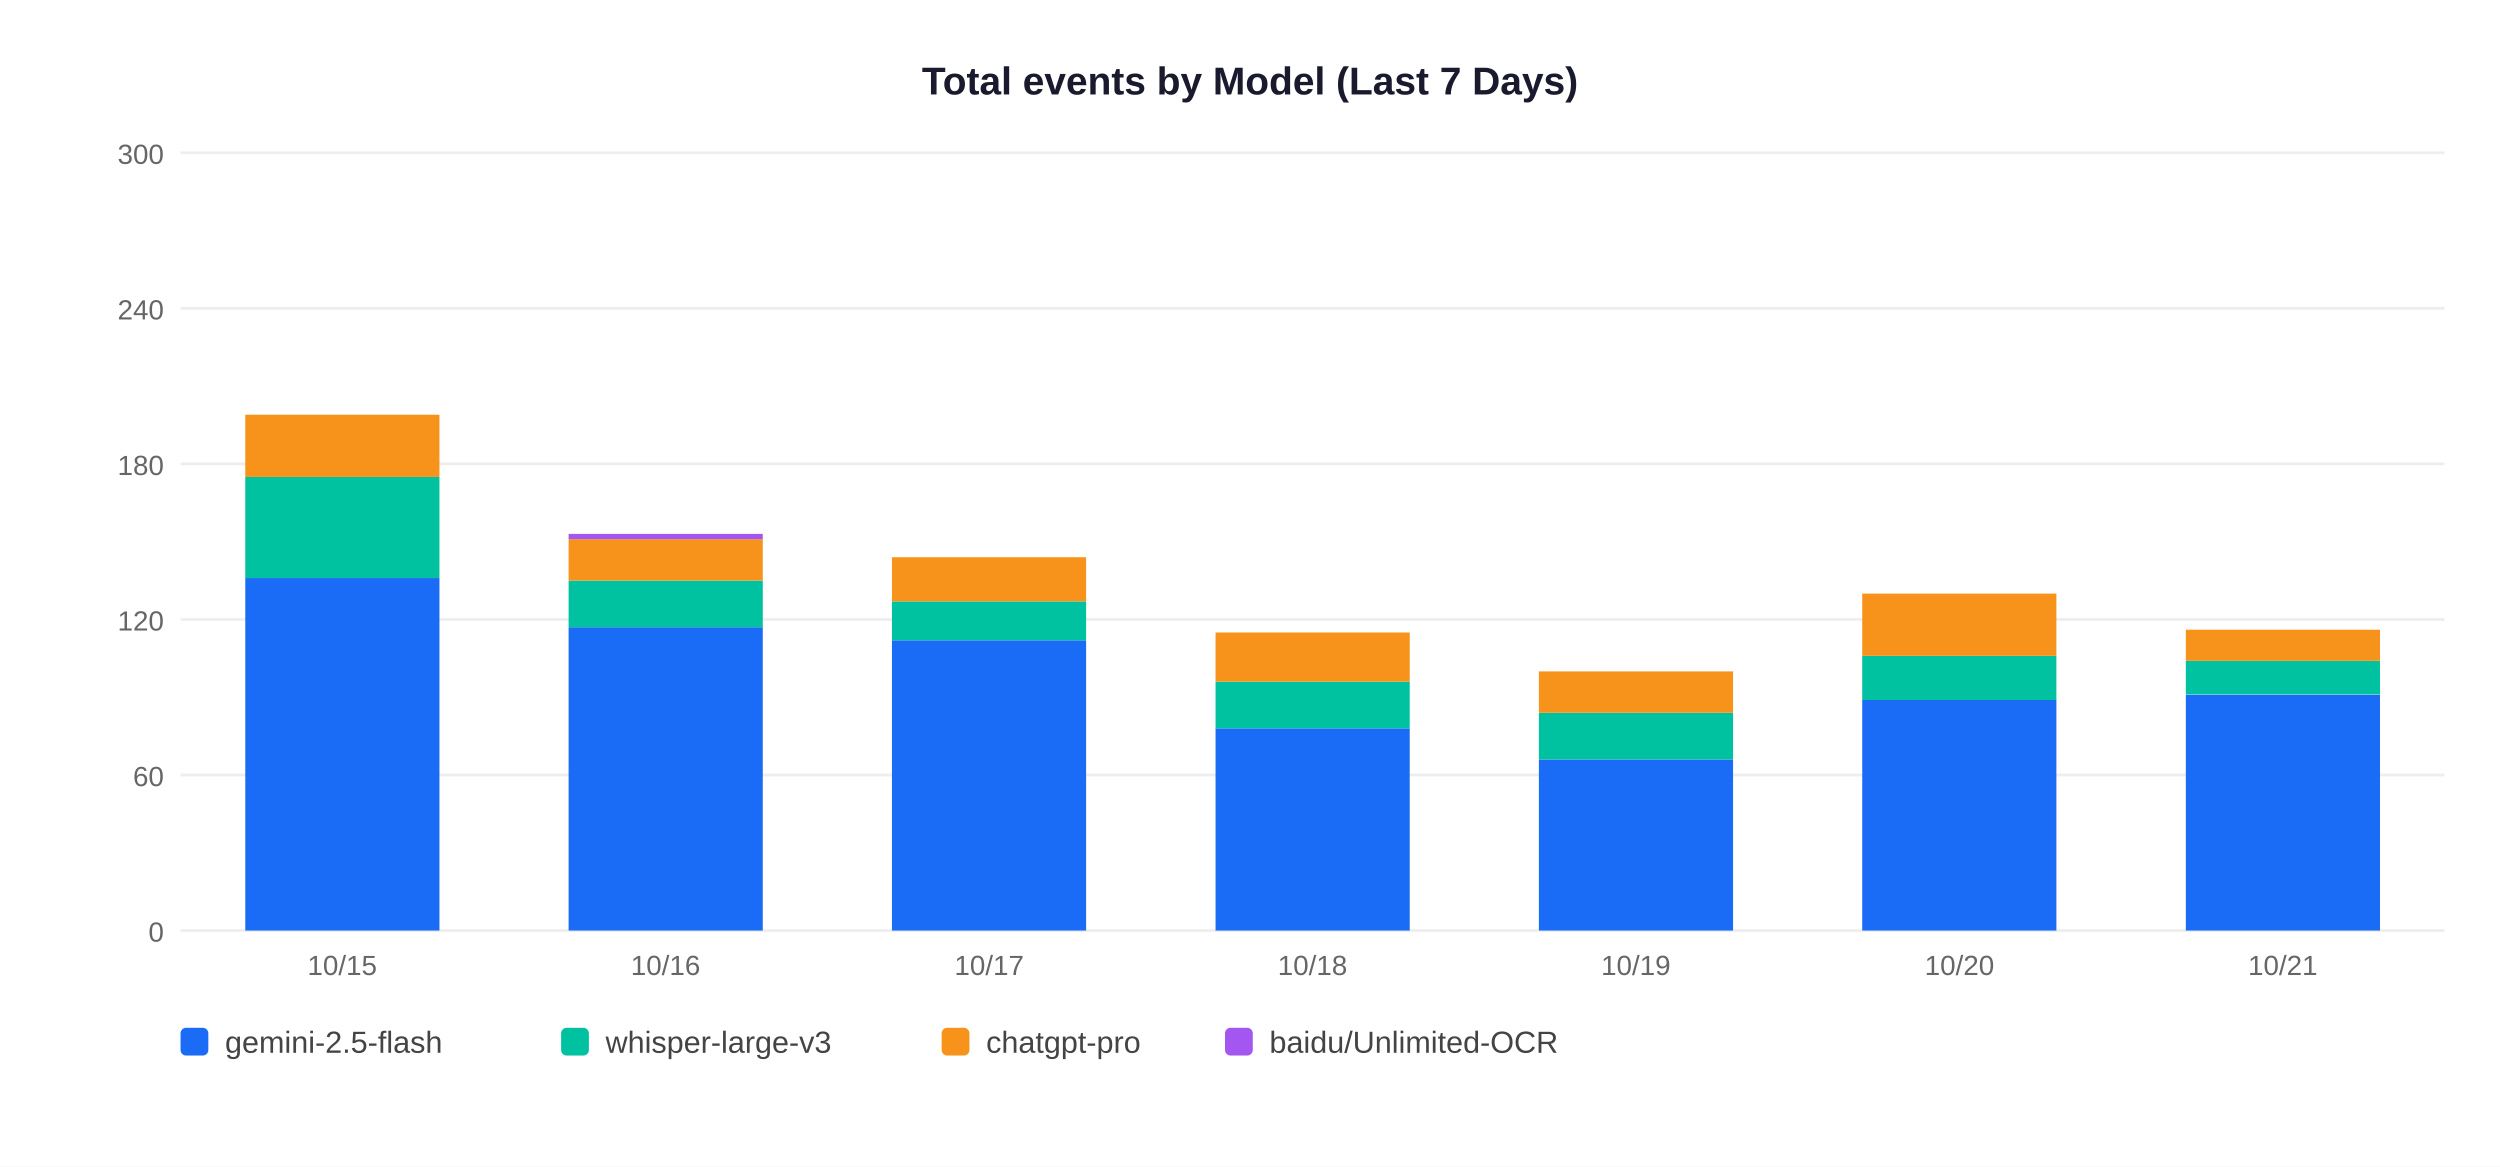
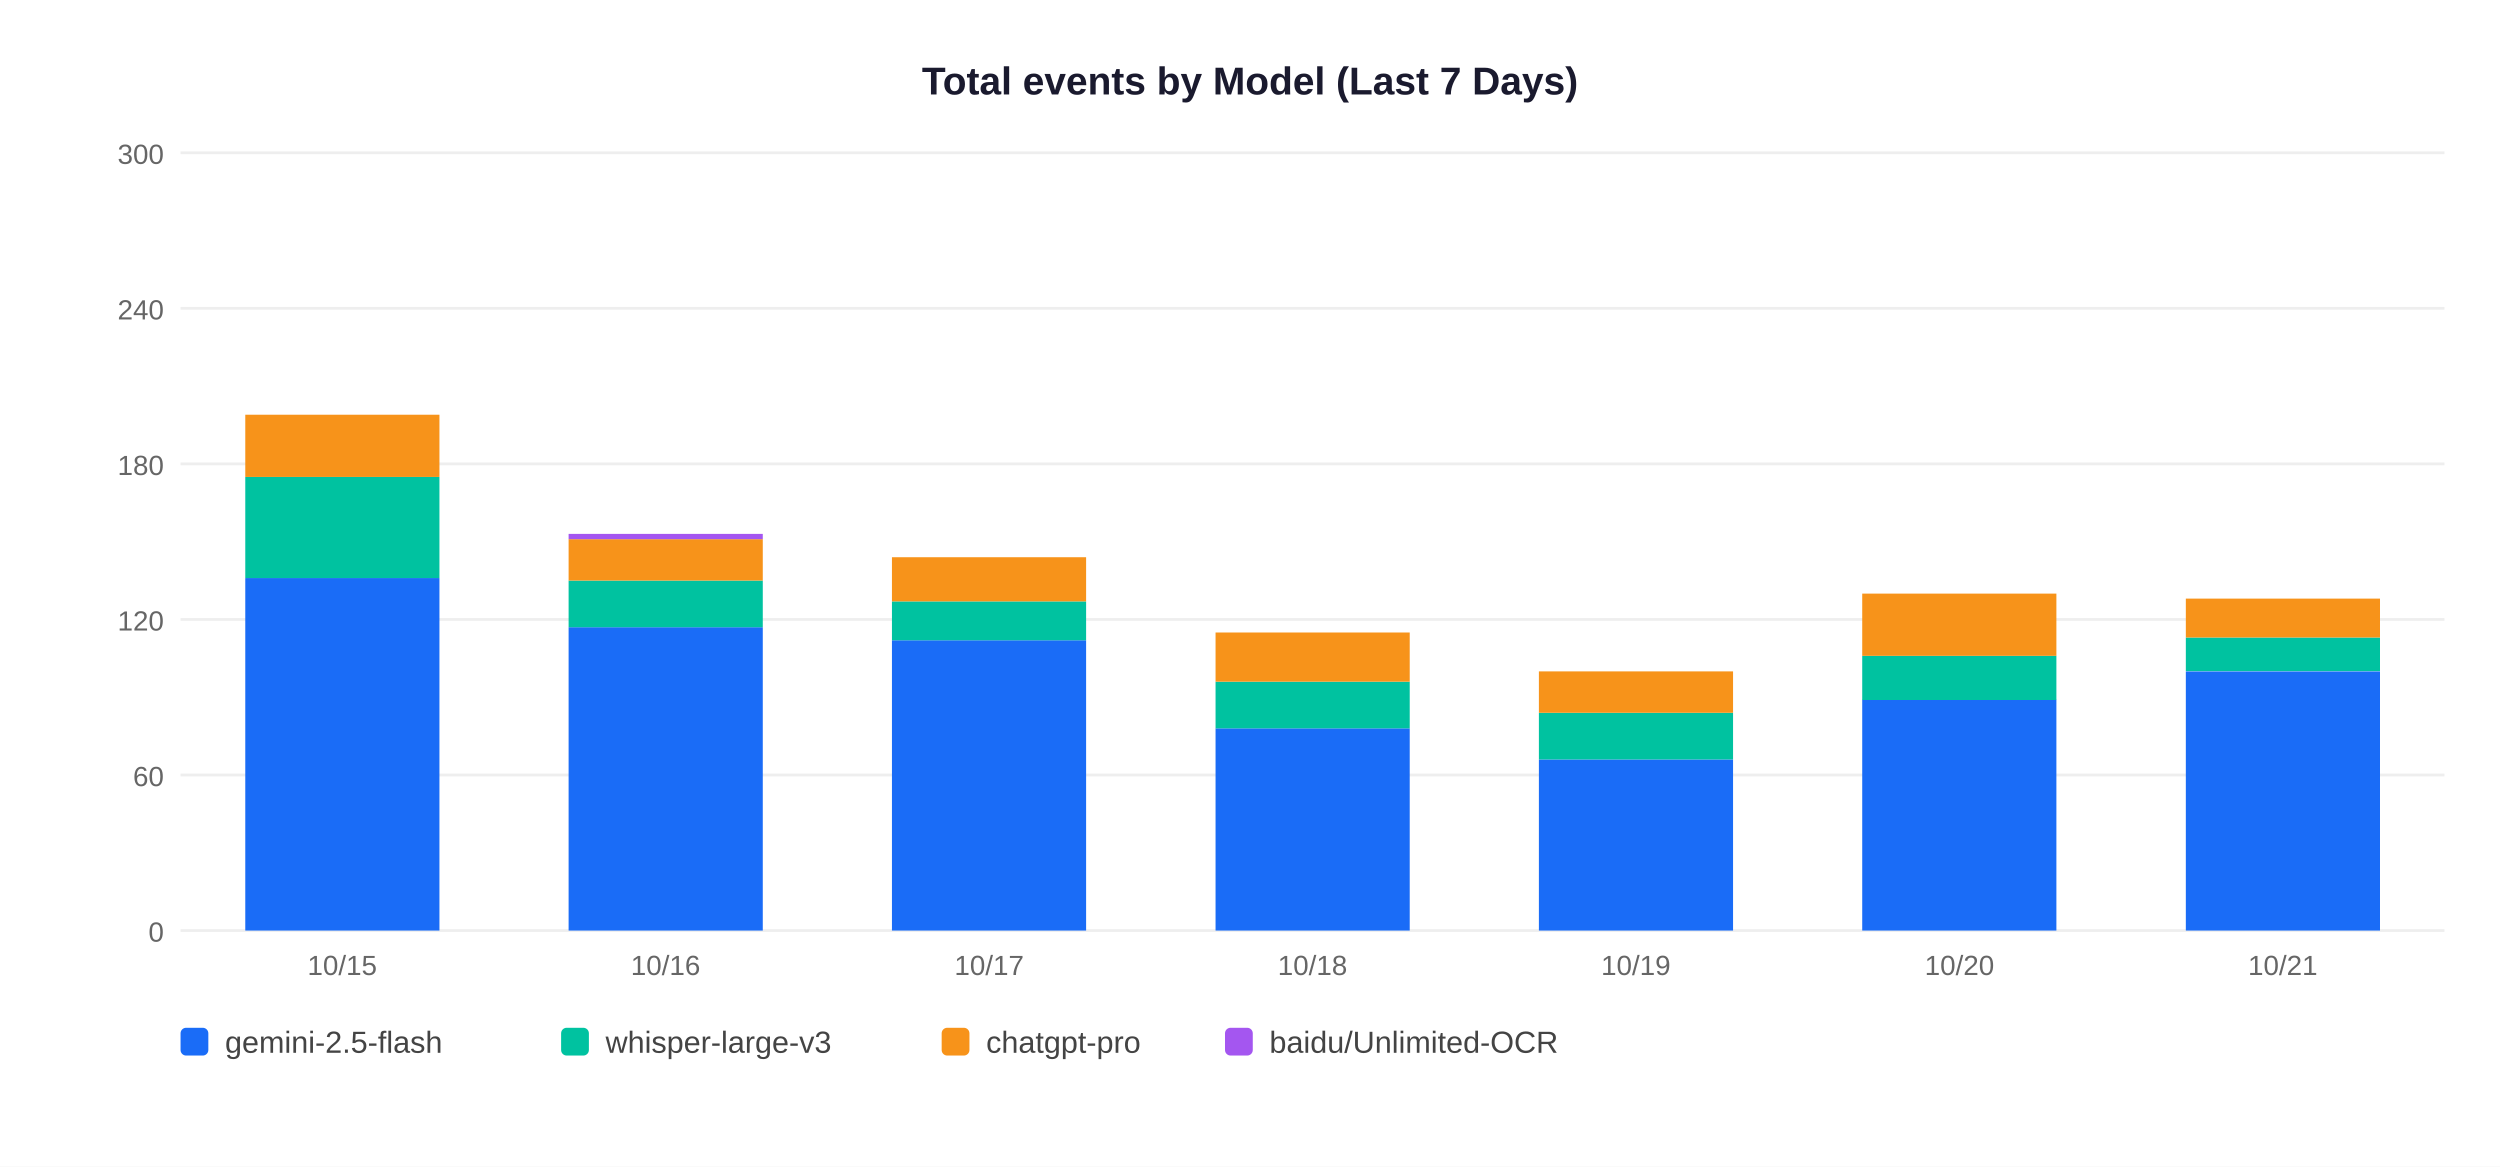
<svg xmlns="http://www.w3.org/2000/svg" width="900" height="420">
  <rect width="900" height="420" fill="white" />
  <text x="450" y="34" text-anchor="middle" font-size="14" font-weight="bold" font-family="Arial,sans-serif" fill="#1a1a2e">Total events by Model (Last 7 Days)</text>
  <line x1="65" y1="335" x2="880" y2="335" stroke="#EEEEEE" stroke-width="1" />
  <text x="59" y="339" text-anchor="end" font-size="10" font-family="Arial,sans-serif" fill="#666">0</text>
  <line x1="65" y1="279" x2="880" y2="279" stroke="#EEEEEE" stroke-width="1" />
  <text x="59" y="283" text-anchor="end" font-size="10" font-family="Arial,sans-serif" fill="#666">60</text>
  <line x1="65" y1="223" x2="880" y2="223" stroke="#EEEEEE" stroke-width="1" />
  <text x="59" y="227" text-anchor="end" font-size="10" font-family="Arial,sans-serif" fill="#666">120</text>
  <line x1="65" y1="167" x2="880" y2="167" stroke="#EEEEEE" stroke-width="1" />
  <text x="59" y="171" text-anchor="end" font-size="10" font-family="Arial,sans-serif" fill="#666">180</text>
  <line x1="65" y1="111" x2="880" y2="111" stroke="#EEEEEE" stroke-width="1" />
  <text x="59" y="115" text-anchor="end" font-size="10" font-family="Arial,sans-serif" fill="#666">240</text>
  <line x1="65" y1="55" x2="880" y2="55" stroke="#EEEEEE" stroke-width="1" />
  <text x="59" y="59" text-anchor="end" font-size="10" font-family="Arial,sans-serif" fill="#666">300</text>
  <rect x="88.3" y="208.1" width="69.9" height="126.9" fill="#1A6CF7" />
  <rect x="88.3" y="171.7" width="69.9" height="36.4" fill="#00C2A0" />
  <rect x="88.3" y="149.3" width="69.9" height="22.4" fill="#F7931A" />
  <text x="123.2" y="351" text-anchor="middle" font-size="10" font-family="Arial,sans-serif" fill="#666">10/15</text>
  <rect x="204.7" y="225.8" width="69.9" height="109.2" fill="#1A6CF7" />
  <rect x="204.7" y="209.0" width="69.9" height="16.8" fill="#00C2A0" />
  <rect x="204.7" y="194.1" width="69.9" height="14.9" fill="#F7931A" />
  <rect x="204.7" y="192.2" width="69.9" height="1.9" fill="#A456F0" />
  <text x="239.6" y="351" text-anchor="middle" font-size="10" font-family="Arial,sans-serif" fill="#666">10/16</text>
  <rect x="321.1" y="230.5" width="69.9" height="104.5" fill="#1A6CF7" />
  <rect x="321.1" y="216.5" width="69.9" height="14.0" fill="#00C2A0" />
  <rect x="321.1" y="200.6" width="69.9" height="15.9" fill="#F7931A" />
  <text x="356.1" y="351" text-anchor="middle" font-size="10" font-family="Arial,sans-serif" fill="#666">10/17</text>
  <rect x="437.6" y="262.2" width="69.9" height="72.8" fill="#1A6CF7" />
  <rect x="437.6" y="245.4" width="69.9" height="16.8" fill="#00C2A0" />
  <rect x="437.6" y="227.7" width="69.9" height="17.7" fill="#F7931A" />
  <text x="472.5" y="351" text-anchor="middle" font-size="10" font-family="Arial,sans-serif" fill="#666">10/18</text>
  <rect x="554.0" y="273.4" width="69.9" height="61.6" fill="#1A6CF7" />
  <rect x="554.0" y="256.6" width="69.9" height="16.8" fill="#00C2A0" />
  <rect x="554.0" y="241.7" width="69.9" height="14.9" fill="#F7931A" />
  <text x="588.9" y="351" text-anchor="middle" font-size="10" font-family="Arial,sans-serif" fill="#666">10/19</text>
  <rect x="670.4" y="251.9" width="69.9" height="83.1" fill="#1A6CF7" />
  <rect x="670.4" y="236.1" width="69.9" height="15.9" fill="#00C2A0" />
  <rect x="670.4" y="213.7" width="69.9" height="22.4" fill="#F7931A" />
  <text x="705.4" y="351" text-anchor="middle" font-size="10" font-family="Arial,sans-serif" fill="#666">10/20</text>
-   <rect x="786.9" y="250.1" width="69.9" height="84.9" fill="#1A6CF7" />
-   <rect x="786.9" y="237.9" width="69.9" height="12.1" fill="#00C2A0" />
-   <rect x="786.9" y="226.7" width="69.9" height="11.2" fill="#F7931A" />
+   <rect x="786.9" y="241.7" width="69.9" height="93.3" fill="#1A6CF7" />
+   <rect x="786.9" y="229.5" width="69.9" height="12.1" fill="#00C2A0" />
+   <rect x="786.9" y="215.5" width="69.9" height="14.0" fill="#F7931A" />
  <text x="821.8" y="351" text-anchor="middle" font-size="10" font-family="Arial,sans-serif" fill="#666">10/21</text>
  <rect x="65" y="370" width="10" height="10" rx="2" fill="#1A6CF7" />
  <text x="81" y="379" font-size="11" font-family="Arial,sans-serif" fill="#444">gemini-2.5-flash</text>
  <rect x="202" y="370" width="10" height="10" rx="2" fill="#00C2A0" />
  <text x="218" y="379" font-size="11" font-family="Arial,sans-serif" fill="#444">whisper-large-v3</text>
  <rect x="339" y="370" width="10" height="10" rx="2" fill="#F7931A" />
  <text x="355" y="379" font-size="11" font-family="Arial,sans-serif" fill="#444">chatgpt-pro</text>
  <rect x="441" y="370" width="10" height="10" rx="2" fill="#A456F0" />
  <text x="457" y="379" font-size="11" font-family="Arial,sans-serif" fill="#444">baidu/Unlimited-OCR</text>
</svg>
